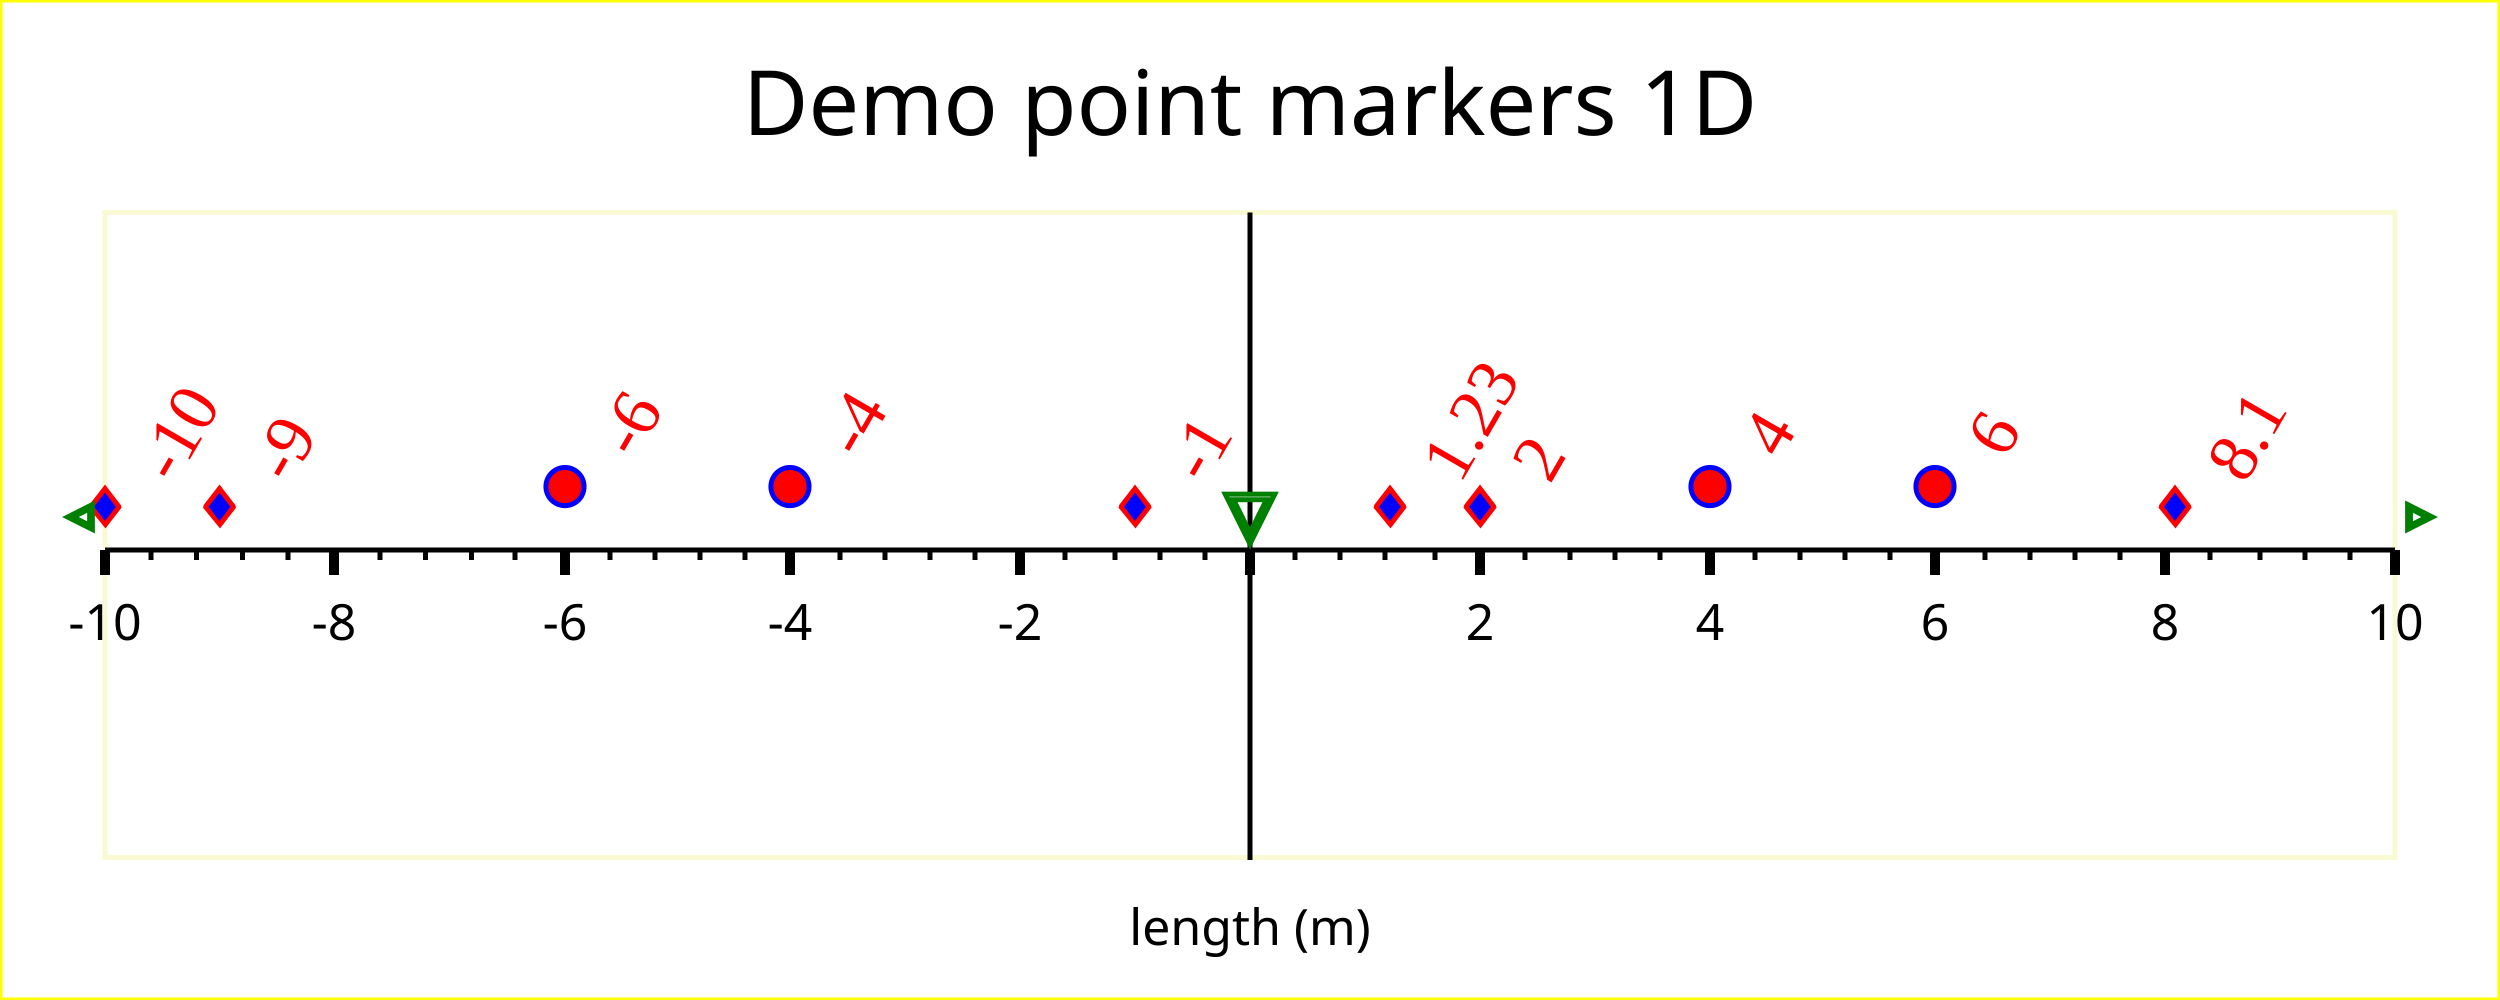
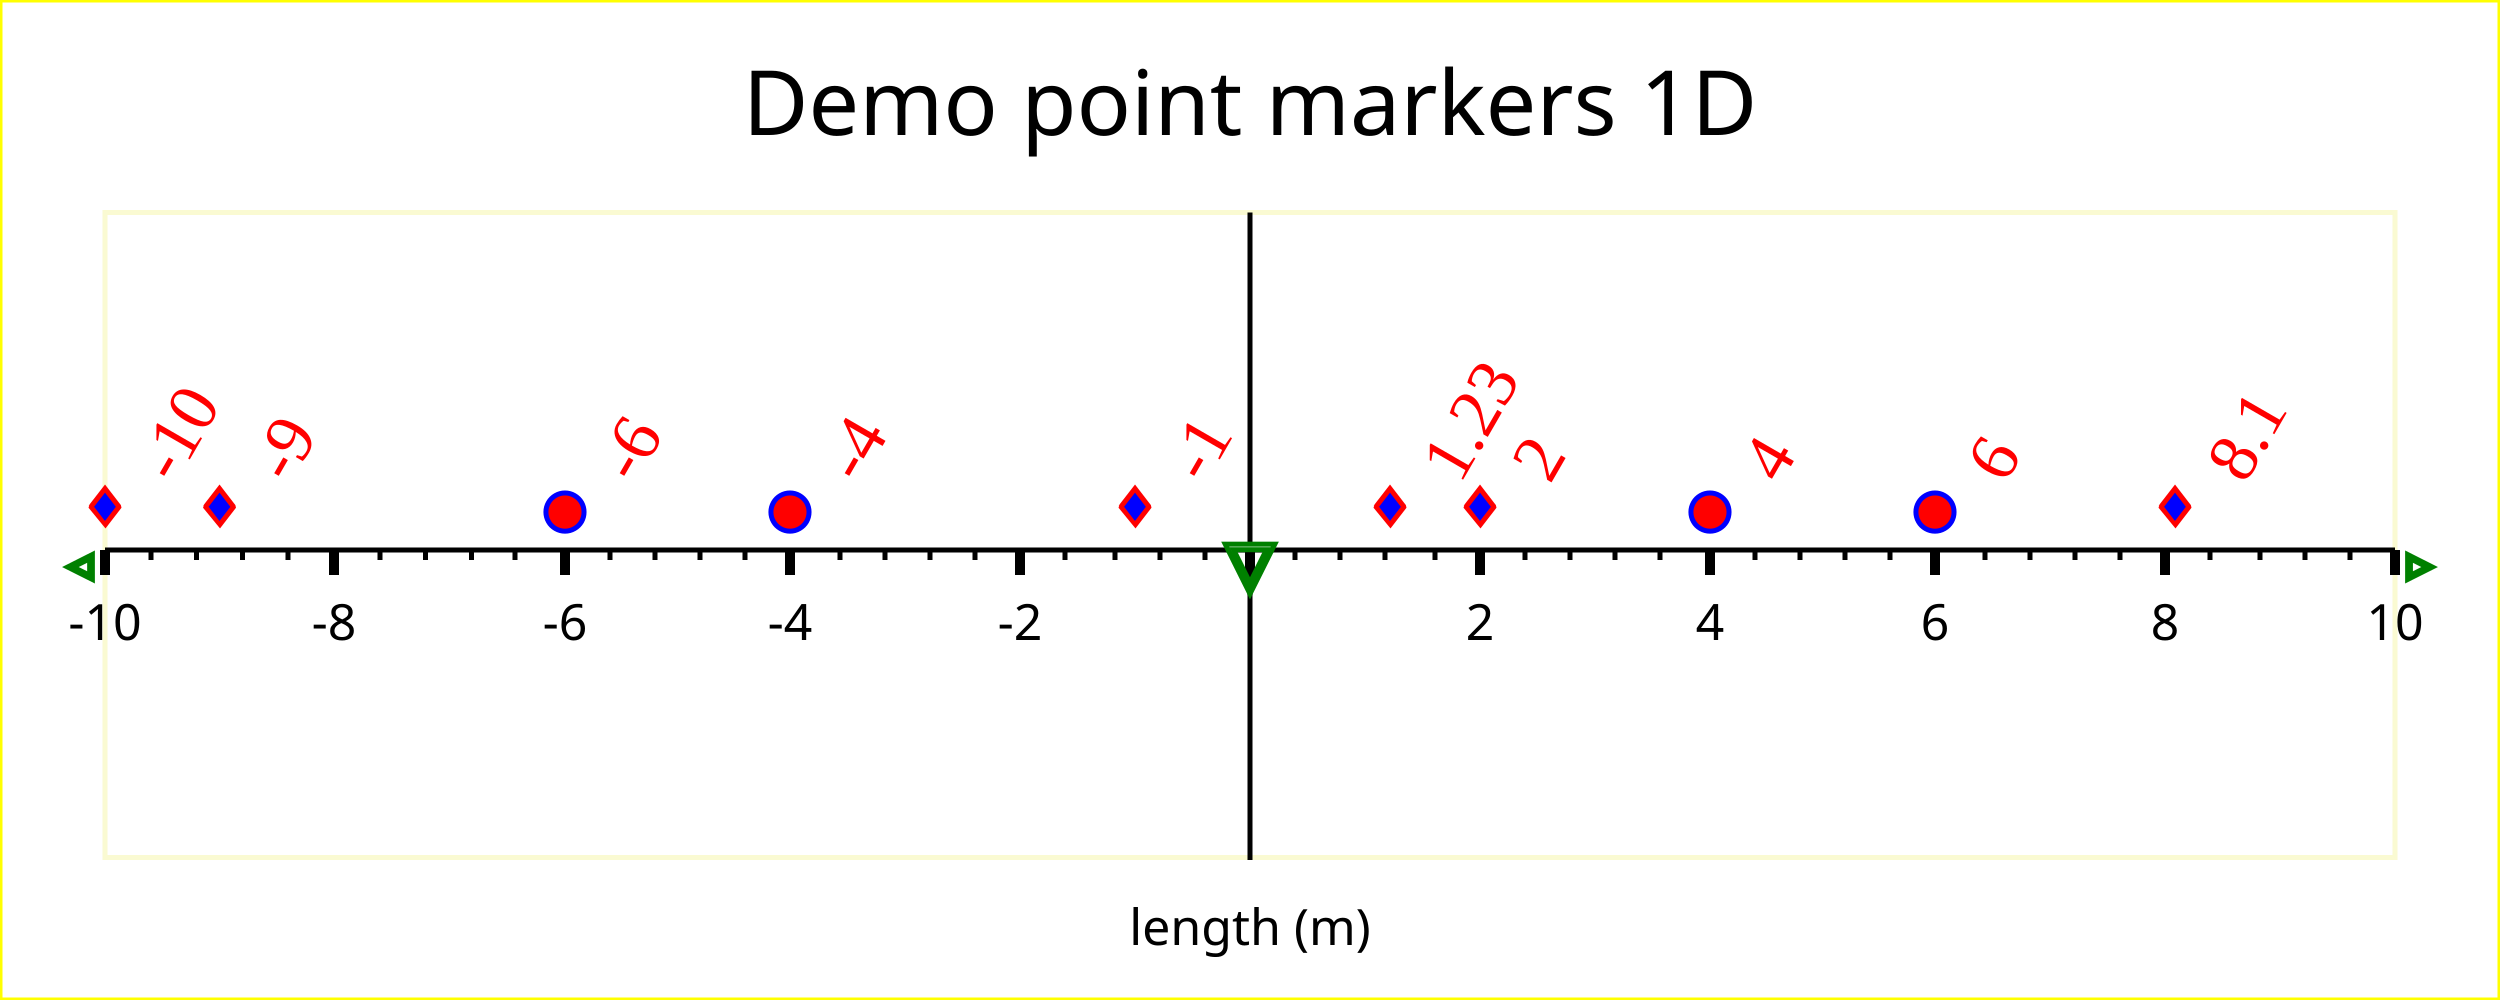
<svg xmlns="http://www.w3.org/2000/svg" width="500" height="200" version="1.1">
  <g id="imageBackground" stroke="rgb(255,255,0)" fill="rgb(255,255,255)" stroke-width="1">
    <rect x="0" y="0" width="500" height="200" />
  </g>
  <g id="plotBackground" stroke="rgb(250,250,210)" fill="rgb(255,255,255)" stroke-width="1">
    <rect x="21" y="42.5" width="458" height="129" />
  </g>
  <g id="xMinorGrid" stroke="rgb(200,220,255)" stroke-width="0.5">
	</g>
  <g id="xMajorGrid" stroke="rgb(200,220,255)" stroke-width="1">
	</g>
  <g id="xAxis" stroke="rgb(0,0,0)" stroke-width="1">
    <line x1="250" y1="42.5" x2="250" y2="172" />
    <line x1="21" y1="110" x2="479" y2="110" />
  </g>
  <g id="xMinorTicks" stroke="rgb(0,0,0)" stroke-width="1">
    <path d="    M259,110 L259,112     M268,110 L268,112     M277,110 L277,112     M287,110 L287,112     M305,110 L305,112     M314,110 L314,112     M323,110 L323,112     M332,110 L332,112     M351,110 L351,112     M360,110 L360,112     M369,110 L369,112     M378,110 L378,112     M397,110 L397,112     M406,110 L406,112     M415,110 L415,112     M424,110 L424,112     M442,110 L442,112     M452,110 L452,112     M461,110 L461,112     M470,110 L470,112     M241,110 L241,112     M232,110 L232,112     M223,110 L223,112     M213,110 L213,112     M195,110 L195,112     M186,110 L186,112     M177,110 L177,112     M168,110 L168,112     M149,110 L149,112     M140,110 L140,112     M131,110 L131,112     M122,110 L122,112     M103,110 L103,112     M94.3,110 L94.3,112     M85.1,110 L85.1,112     M76,110 L76,112     M57.6,110 L57.6,112     M48.5,110 L48.5,112     M39.3,110 L39.3,112     M30.2,110 L30.2,112     " fill="none" />
  </g>
  <g id="xMajorTicks" stroke="rgb(0,0,0)" stroke-width="2">
    <path d="    M250,110 L250,115     M296,110 L296,115     M342,110 L342,115     M387,110 L387,115     M433,110 L433,115     M479,110 L479,115     M250,110 L250,115     M204,110 L204,115     M158,110 L158,115     M113,110 L113,115     M66.8,110 L66.8,115     M21,110 L21,115     " fill="none" />
  </g>
  <g id="xTicksValues" font-size="10" font-family="Verdana" text-anchor="middle">
    <text x="296" y="128">2
		</text>
    <text x="342" y="128">4
		</text>
    <text x="387" y="128">6
		</text>
    <text x="433" y="128">8
		</text>
    <text x="479" y="128">10
		</text>
    <text x="204" y="128">-2
		</text>
    <text x="158" y="128">-4
		</text>
    <text x="113" y="128">-6
		</text>
    <text x="66.8" y="128">-8
		</text>
    <text x="21" y="128">-10
		</text>
  </g>
  <g id="xLabel">
    <text x="250" y="189" text-anchor="middle" font-size="10" font-family="Verdana">length (m)
		</text>
  </g>
  <g id="plotPoints">
    <g stroke="rgb(255,0,0)" fill="rgb(0,0,255)" font-size="10" font-family="Lucida Sans Unicode" text-anchor="middle">
      <text x="21" y="105" text-anchor="middle" font-size="10" font-family="Lucida Sans Unicode">♦
		</text>
      <text x="43.9" y="105" text-anchor="middle" font-size="10" font-family="Lucida Sans Unicode">♦
		</text>
      <text x="227" y="105" text-anchor="middle" font-size="10" font-family="Lucida Sans Unicode">♦
		</text>
      <text x="278" y="105" text-anchor="middle" font-size="10" font-family="Lucida Sans Unicode">♦
		</text>
      <text x="296" y="105" text-anchor="middle" font-size="10" font-family="Lucida Sans Unicode">♦
		</text>
      <text x="435" y="105" text-anchor="middle" font-size="10" font-family="Lucida Sans Unicode">♦
		</text>
    </g>
    <g stroke="rgb(0,0,255)" fill="rgb(255,0,0)" font-size="10" font-family="Lucida Sans Unicode" text-anchor="middle">
-       <text x="113" y="99.9">●
+       <text x="113" y="105">●
		</text>
-       <text x="158" y="99.9">●
+       <text x="158" y="105">●
		</text>
-       <text x="342" y="99.9">●
+       <text x="342" y="105">●
		</text>
-       <text x="387" y="99.9">●
+       <text x="387" y="105">●
		</text>
    </g>
  </g>
  <g id="limitPoints" stroke="rgb(0,128,0)" fill="rgb(255,255,255)">
-     <text x="16" y="106" text-anchor="middle" font-size="10" font-family="Lucida Sans Unicode">◃
+     <text x="16" y="116" text-anchor="middle" font-size="10" font-family="Lucida Sans Unicode">◃
		</text>
-     <text x="484" y="106" text-anchor="middle" font-size="10" font-family="Lucida Sans Unicode">▹
+     <text x="484" y="116" text-anchor="middle" font-size="10" font-family="Lucida Sans Unicode">▹
		</text>
-     <text x="250" y="109" text-anchor="middle" font-size="20" font-family="Lucida Sans Unicode">▿
+     <text x="250" y="119" text-anchor="middle" font-size="20" font-family="Lucida Sans Unicode">▿
		</text>
  </g>
  <g id="title">
    <text x="250" y="27" text-anchor="middle" font-size="18" font-family="Verdana">Demo point markers 1D
		</text>
  </g>
  <g id="plotXValues" fill="rgb(255,0,0)">
    <g>
      <text x="35" y="97" transform="rotate(-60 35 97)" font-size="14" font-family="Times New Roman">-10
		</text>
    </g>
    <g>
      <text x="57.9" y="97" transform="rotate(-60 57.9 97)" font-size="14" font-family="Times New Roman">-9
		</text>
    </g>
    <g>
      <text x="241" y="97" transform="rotate(-60 241 97)" font-size="14" font-family="Times New Roman">-1
		</text>
    </g>
    <g>
      <text x="292" y="97" transform="rotate(-60 292 97)" font-size="14" font-family="Times New Roman">1.23
		</text>
    </g>
    <g>
      <text x="310" y="97" transform="rotate(-60 310 97)" font-size="14" font-family="Times New Roman">2
		</text>
    </g>
    <g>
      <text x="449" y="97" transform="rotate(-60 449 97)" font-size="14" font-family="Times New Roman">8.1
		</text>
    </g>
    <g>
-       <text x="127" y="92" transform="rotate(-60 127 92)" font-size="14" font-family="Times New Roman">-6
+       <text x="127" y="97" transform="rotate(-60 127 97)" font-size="14" font-family="Times New Roman">-6
		</text>
    </g>
    <g>
-       <text x="172" y="92" transform="rotate(-60 172 92)" font-size="14" font-family="Times New Roman">-4
+       <text x="172" y="97" transform="rotate(-60 172 97)" font-size="14" font-family="Times New Roman">-4
		</text>
    </g>
    <g>
-       <text x="356" y="92" transform="rotate(-60 356 92)" font-size="14" font-family="Times New Roman">4
+       <text x="356" y="97" transform="rotate(-60 356 97)" font-size="14" font-family="Times New Roman">4
		</text>
    </g>
    <g>
-       <text x="401" y="92" transform="rotate(-60 401 92)" font-size="14" font-family="Times New Roman">6
+       <text x="401" y="97" transform="rotate(-60 401 97)" font-size="14" font-family="Times New Roman">6
		</text>
    </g>
  </g>
</svg>
